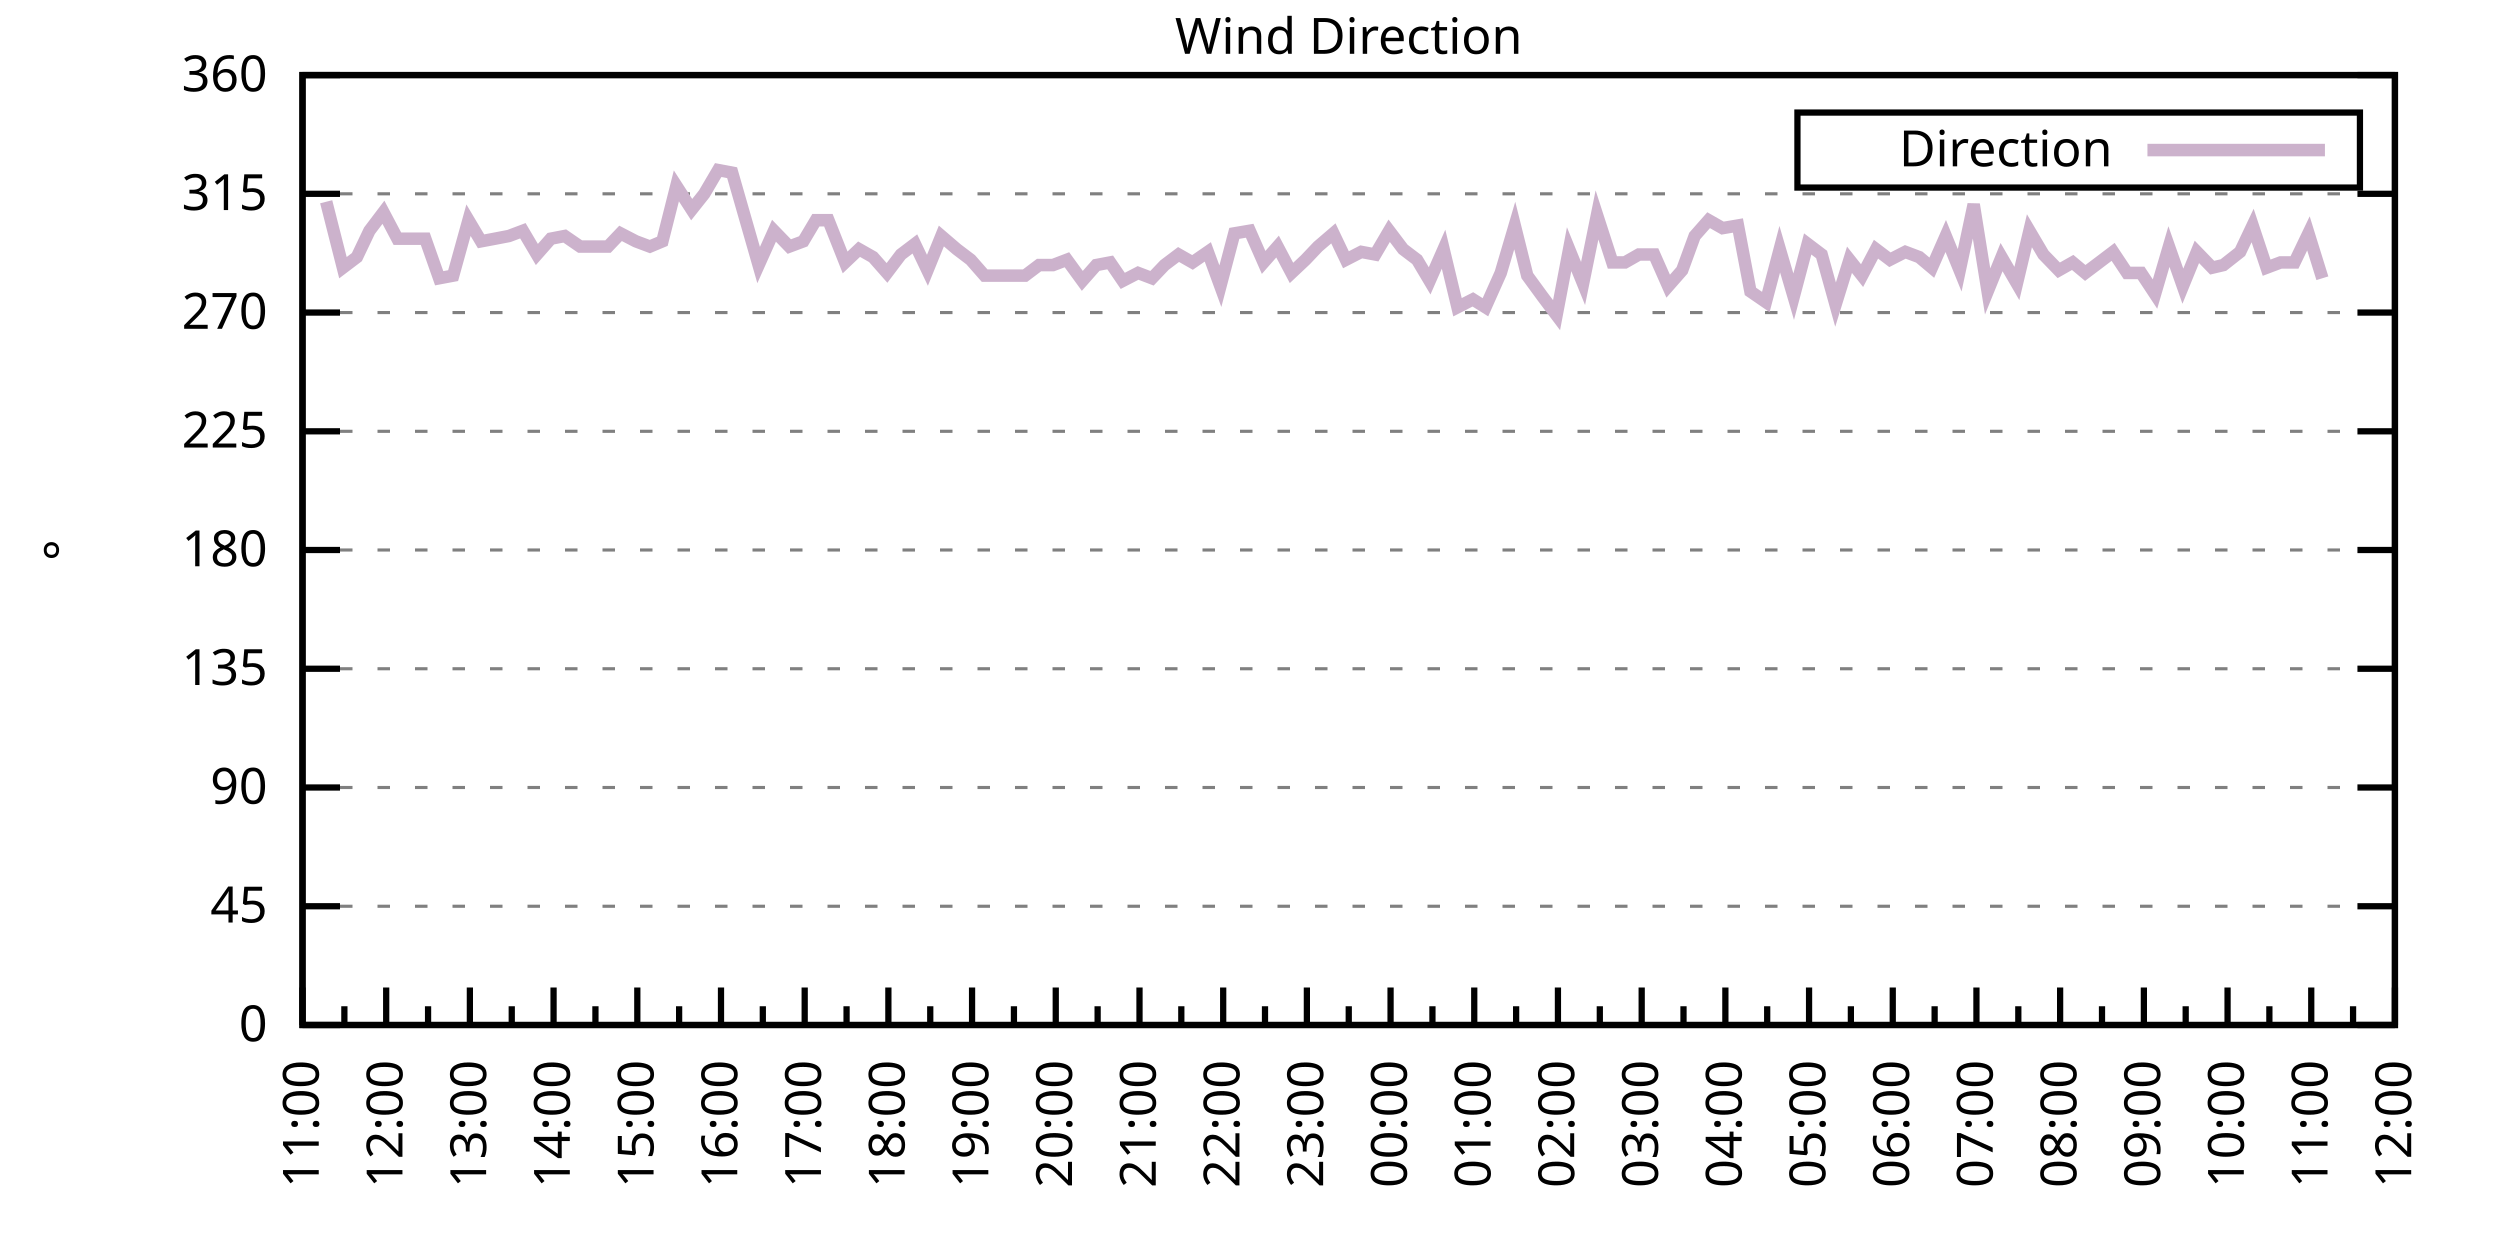
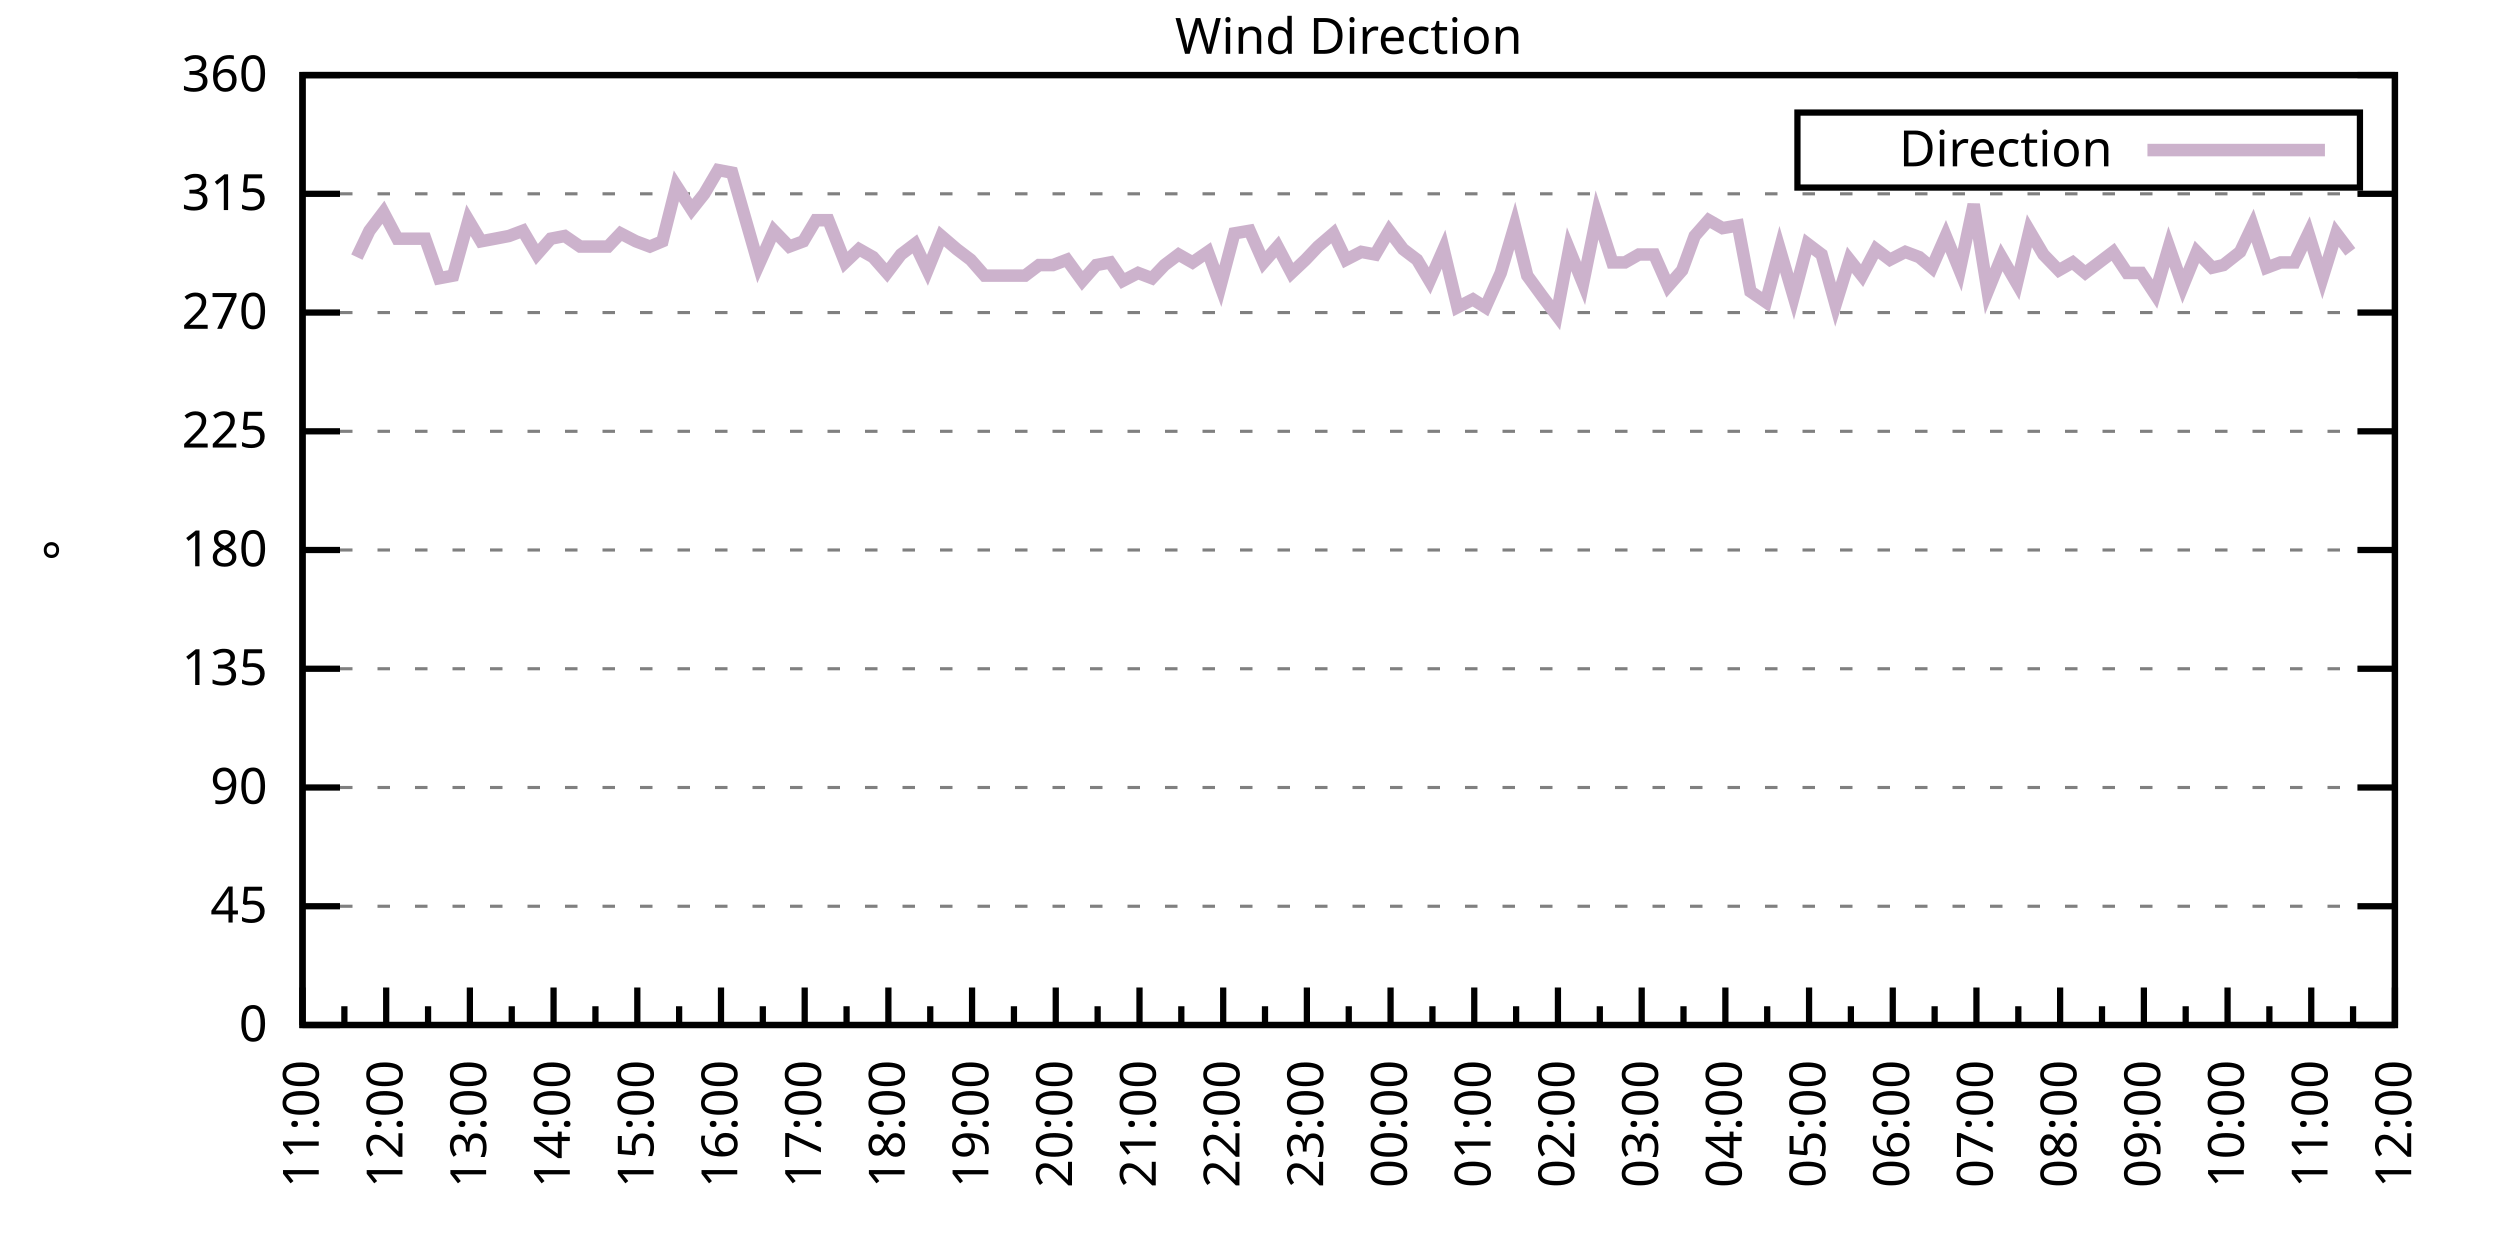
<svg xmlns="http://www.w3.org/2000/svg" xmlns:xlink="http://www.w3.org/1999/xlink" width="400" height="200" viewBox="0 0 400 200">
  <g id="gnuplot_canvas">
    <rect x="0" y="0" width="400" height="200" fill="none" />
    <defs>
      <circle id="gpDot" r="0.5" stroke-width="0.5" stroke="currentColor" />
      <path id="gpPt0" stroke-width="0.333" stroke="currentColor" d="M-1,0 h2 M0,-1 v2" />
      <path id="gpPt1" stroke-width="0.333" stroke="currentColor" d="M-1,-1 L1,1 M1,-1 L-1,1" />
      <path id="gpPt2" stroke-width="0.333" stroke="currentColor" d="M-1,0 L1,0 M0,-1 L0,1 M-1,-1 L1,1 M-1,1 L1,-1" />
      <rect id="gpPt3" stroke-width="0.333" stroke="currentColor" x="-1" y="-1" width="2" height="2" />
      <rect id="gpPt4" stroke-width="0.333" stroke="currentColor" fill="currentColor" x="-1" y="-1" width="2" height="2" />
      <circle id="gpPt5" stroke-width="0.333" stroke="currentColor" cx="0" cy="0" r="1" />
      <use xlink:href="#gpPt5" id="gpPt6" fill="currentColor" stroke="none" />
      <path id="gpPt7" stroke-width="0.333" stroke="currentColor" d="M0,-1.33 L-1.33,0.67 L1.33,0.67 z" />
      <use xlink:href="#gpPt7" id="gpPt8" fill="currentColor" stroke="none" />
      <use xlink:href="#gpPt7" id="gpPt9" stroke="currentColor" transform="rotate(180)" />
      <use xlink:href="#gpPt9" id="gpPt10" fill="currentColor" stroke="none" />
      <use xlink:href="#gpPt3" id="gpPt11" stroke="currentColor" transform="rotate(45)" />
      <use xlink:href="#gpPt11" id="gpPt12" fill="currentColor" stroke="none" />
      <path id="gpPt13" stroke-width="0.333" stroke="currentColor" d="M0,1.330 L1.265,0.411 L0.782,-1.067 L-0.782,-1.076 L-1.265,0.411 z" />
      <use xlink:href="#gpPt13" id="gpPt14" fill="currentColor" stroke="none" />
      <filter id="textbox" filterUnits="objectBoundingBox" x="0" y="0" height="1" width="1">
        <feFlood flood-color="white" flood-opacity="1" result="bgnd" />
        <feComposite in="SourceGraphic" in2="bgnd" operator="atop" />
      </filter>
      <filter id="greybox" filterUnits="objectBoundingBox" x="0" y="0" height="1" width="1">
        <feFlood flood-color="lightgrey" flood-opacity="1" result="grey" />
        <feComposite in="SourceGraphic" in2="grey" operator="atop" />
      </filter>
    </defs>
    <g fill="none" color="white" stroke="currentColor" stroke-width="1.00" stroke-linecap="butt" stroke-linejoin="miter">
</g>
    <g fill="none" color="black" stroke="currentColor" stroke-width="1.00" stroke-linecap="butt" stroke-linejoin="miter">
      <g stroke="none" shape-rendering="crispEdges">
        <polygon fill="rgb(255, 255, 255)" points="48.40,164.00 383.18,164.00 383.18,12.02 48.40,12.02 " />
      </g>
    </g>
    <g fill="none" color="black" stroke="currentColor" stroke-width="1.00" stroke-linecap="butt" stroke-linejoin="miter">
</g>
    <g fill="none" color="black" stroke="black" stroke-width="0.50" stroke-linecap="butt" stroke-linejoin="miter">
</g>
    <g fill="none" color="gray" stroke="currentColor" stroke-width="0.50" stroke-linecap="butt" stroke-linejoin="miter">
      <path stroke="gray" stroke-dasharray="2,4" class="gridline" d="M48.40,164.00 L383.19,164.00  " />
    </g>
    <g fill="none" color="gray" stroke="gray" stroke-width="1.00" stroke-linecap="butt" stroke-linejoin="miter">
</g>
    <g fill="none" color="black" stroke="currentColor" stroke-width="1.00" stroke-linecap="butt" stroke-linejoin="miter">
      <path stroke="black" d="M48.40,164.00 L54.40,164.00 M383.19,164.00 L377.19,164.00  " />
      <g transform="translate(42.80,166.60)" stroke="none" fill="black" font-family="Sans" font-size="8.00" text-anchor="end">
        <text>
          <tspan font-family="Sans"> 0</tspan>
        </text>
      </g>
    </g>
    <g fill="none" color="black" stroke="currentColor" stroke-width="1.00" stroke-linecap="butt" stroke-linejoin="miter">
</g>
    <g fill="none" color="black" stroke="black" stroke-width="0.50" stroke-linecap="butt" stroke-linejoin="miter">
</g>
    <g fill="none" color="gray" stroke="currentColor" stroke-width="0.50" stroke-linecap="butt" stroke-linejoin="miter">
      <path stroke="gray" stroke-dasharray="2,4" class="gridline" d="M48.40,145.00 L383.19,145.00  " />
    </g>
    <g fill="none" color="gray" stroke="gray" stroke-width="1.00" stroke-linecap="butt" stroke-linejoin="miter">
</g>
    <g fill="none" color="black" stroke="currentColor" stroke-width="1.00" stroke-linecap="butt" stroke-linejoin="miter">
      <path stroke="black" d="M48.40,145.00 L54.40,145.00 M383.19,145.00 L377.19,145.00  " />
      <g transform="translate(42.80,147.60)" stroke="none" fill="black" font-family="Sans" font-size="8.00" text-anchor="end">
        <text>
          <tspan font-family="Sans"> 45</tspan>
        </text>
      </g>
    </g>
    <g fill="none" color="black" stroke="currentColor" stroke-width="1.00" stroke-linecap="butt" stroke-linejoin="miter">
</g>
    <g fill="none" color="black" stroke="black" stroke-width="0.50" stroke-linecap="butt" stroke-linejoin="miter">
</g>
    <g fill="none" color="gray" stroke="currentColor" stroke-width="0.50" stroke-linecap="butt" stroke-linejoin="miter">
      <path stroke="gray" stroke-dasharray="2,4" class="gridline" d="M48.40,126.00 L383.19,126.00  " />
    </g>
    <g fill="none" color="gray" stroke="gray" stroke-width="1.00" stroke-linecap="butt" stroke-linejoin="miter">
</g>
    <g fill="none" color="black" stroke="currentColor" stroke-width="1.00" stroke-linecap="butt" stroke-linejoin="miter">
      <path stroke="black" d="M48.40,126.00 L54.40,126.00 M383.19,126.00 L377.19,126.00  " />
      <g transform="translate(42.80,128.60)" stroke="none" fill="black" font-family="Sans" font-size="8.00" text-anchor="end">
        <text>
          <tspan font-family="Sans"> 90</tspan>
        </text>
      </g>
    </g>
    <g fill="none" color="black" stroke="currentColor" stroke-width="1.00" stroke-linecap="butt" stroke-linejoin="miter">
</g>
    <g fill="none" color="black" stroke="black" stroke-width="0.50" stroke-linecap="butt" stroke-linejoin="miter">
</g>
    <g fill="none" color="gray" stroke="currentColor" stroke-width="0.50" stroke-linecap="butt" stroke-linejoin="miter">
      <path stroke="gray" stroke-dasharray="2,4" class="gridline" d="M48.40,107.00 L383.19,107.00  " />
    </g>
    <g fill="none" color="gray" stroke="gray" stroke-width="1.00" stroke-linecap="butt" stroke-linejoin="miter">
</g>
    <g fill="none" color="black" stroke="currentColor" stroke-width="1.00" stroke-linecap="butt" stroke-linejoin="miter">
      <path stroke="black" d="M48.40,107.00 L54.40,107.00 M383.19,107.00 L377.19,107.00  " />
      <g transform="translate(42.80,109.60)" stroke="none" fill="black" font-family="Sans" font-size="8.00" text-anchor="end">
        <text>
          <tspan font-family="Sans"> 135</tspan>
        </text>
      </g>
    </g>
    <g fill="none" color="black" stroke="currentColor" stroke-width="1.00" stroke-linecap="butt" stroke-linejoin="miter">
</g>
    <g fill="none" color="black" stroke="black" stroke-width="0.50" stroke-linecap="butt" stroke-linejoin="miter">
</g>
    <g fill="none" color="gray" stroke="currentColor" stroke-width="0.50" stroke-linecap="butt" stroke-linejoin="miter">
      <path stroke="gray" stroke-dasharray="2,4" class="gridline" d="M48.40,88.00 L383.19,88.00  " />
    </g>
    <g fill="none" color="gray" stroke="gray" stroke-width="1.00" stroke-linecap="butt" stroke-linejoin="miter">
</g>
    <g fill="none" color="black" stroke="currentColor" stroke-width="1.00" stroke-linecap="butt" stroke-linejoin="miter">
      <path stroke="black" d="M48.40,88.00 L54.40,88.00 M383.19,88.00 L377.19,88.00  " />
      <g transform="translate(42.80,90.60)" stroke="none" fill="black" font-family="Sans" font-size="8.00" text-anchor="end">
        <text>
          <tspan font-family="Sans"> 180</tspan>
        </text>
      </g>
    </g>
    <g fill="none" color="black" stroke="currentColor" stroke-width="1.00" stroke-linecap="butt" stroke-linejoin="miter">
</g>
    <g fill="none" color="black" stroke="black" stroke-width="0.50" stroke-linecap="butt" stroke-linejoin="miter">
</g>
    <g fill="none" color="gray" stroke="currentColor" stroke-width="0.50" stroke-linecap="butt" stroke-linejoin="miter">
      <path stroke="gray" stroke-dasharray="2,4" class="gridline" d="M48.40,69.01 L383.19,69.01  " />
    </g>
    <g fill="none" color="gray" stroke="gray" stroke-width="1.00" stroke-linecap="butt" stroke-linejoin="miter">
</g>
    <g fill="none" color="black" stroke="currentColor" stroke-width="1.00" stroke-linecap="butt" stroke-linejoin="miter">
      <path stroke="black" d="M48.40,69.01 L54.40,69.01 M383.19,69.01 L377.19,69.01  " />
      <g transform="translate(42.80,71.61)" stroke="none" fill="black" font-family="Sans" font-size="8.00" text-anchor="end">
        <text>
          <tspan font-family="Sans"> 225</tspan>
        </text>
      </g>
    </g>
    <g fill="none" color="black" stroke="currentColor" stroke-width="1.00" stroke-linecap="butt" stroke-linejoin="miter">
</g>
    <g fill="none" color="black" stroke="black" stroke-width="0.50" stroke-linecap="butt" stroke-linejoin="miter">
</g>
    <g fill="none" color="gray" stroke="currentColor" stroke-width="0.50" stroke-linecap="butt" stroke-linejoin="miter">
      <path stroke="gray" stroke-dasharray="2,4" class="gridline" d="M48.40,50.01 L383.19,50.01  " />
    </g>
    <g fill="none" color="gray" stroke="gray" stroke-width="1.00" stroke-linecap="butt" stroke-linejoin="miter">
</g>
    <g fill="none" color="black" stroke="currentColor" stroke-width="1.00" stroke-linecap="butt" stroke-linejoin="miter">
      <path stroke="black" d="M48.40,50.01 L54.40,50.01 M383.19,50.01 L377.19,50.01  " />
      <g transform="translate(42.80,52.61)" stroke="none" fill="black" font-family="Sans" font-size="8.00" text-anchor="end">
        <text>
          <tspan font-family="Sans"> 270</tspan>
        </text>
      </g>
    </g>
    <g fill="none" color="black" stroke="currentColor" stroke-width="1.00" stroke-linecap="butt" stroke-linejoin="miter">
</g>
    <g fill="none" color="black" stroke="black" stroke-width="0.50" stroke-linecap="butt" stroke-linejoin="miter">
</g>
    <g fill="none" color="gray" stroke="currentColor" stroke-width="0.50" stroke-linecap="butt" stroke-linejoin="miter">
      <path stroke="gray" stroke-dasharray="2,4" class="gridline" d="M48.40,31.01 L383.19,31.01  " />
    </g>
    <g fill="none" color="gray" stroke="gray" stroke-width="1.00" stroke-linecap="butt" stroke-linejoin="miter">
</g>
    <g fill="none" color="black" stroke="currentColor" stroke-width="1.00" stroke-linecap="butt" stroke-linejoin="miter">
      <path stroke="black" d="M48.40,31.01 L54.40,31.01 M383.19,31.01 L377.19,31.01  " />
      <g transform="translate(42.80,33.61)" stroke="none" fill="black" font-family="Sans" font-size="8.00" text-anchor="end">
        <text>
          <tspan font-family="Sans"> 315</tspan>
        </text>
      </g>
    </g>
    <g fill="none" color="black" stroke="currentColor" stroke-width="1.00" stroke-linecap="butt" stroke-linejoin="miter">
</g>
    <g fill="none" color="black" stroke="black" stroke-width="0.50" stroke-linecap="butt" stroke-linejoin="miter">
</g>
    <g fill="none" color="gray" stroke="currentColor" stroke-width="0.50" stroke-linecap="butt" stroke-linejoin="miter">
      <path stroke="gray" stroke-dasharray="2,4" class="gridline" d="M48.40,12.01 L383.19,12.01  " />
    </g>
    <g fill="none" color="gray" stroke="gray" stroke-width="1.00" stroke-linecap="butt" stroke-linejoin="miter">
</g>
    <g fill="none" color="black" stroke="currentColor" stroke-width="1.00" stroke-linecap="butt" stroke-linejoin="miter">
      <path stroke="black" d="M48.40,12.01 L54.40,12.01 M383.19,12.01 L377.19,12.01  " />
      <g transform="translate(42.80,14.61)" stroke="none" fill="black" font-family="Sans" font-size="8.00" text-anchor="end">
        <text>
          <tspan font-family="Sans"> 360</tspan>
        </text>
      </g>
    </g>
    <g fill="none" color="black" stroke="currentColor" stroke-width="1.00" stroke-linecap="butt" stroke-linejoin="miter">
      <path stroke="black" d="M48.40,164.00 L48.40,158.00  " />
      <g transform="translate(51.00,169.60) rotate(270)" stroke="none" fill="black" font-family="Sans" font-size="8.00" text-anchor="end">
        <text>
          <tspan font-family="Sans">11:00</tspan>
        </text>
      </g>
    </g>
    <g fill="none" color="black" stroke="currentColor" stroke-width="1.00" stroke-linecap="butt" stroke-linejoin="miter">
      <path stroke="black" d="M55.10,164.00 L55.10,161.00 M61.79,164.00 L61.79,158.00  " />
      <g transform="translate(64.39,169.60) rotate(270)" stroke="none" fill="black" font-family="Sans" font-size="8.00" text-anchor="end">
        <text>
          <tspan font-family="Sans">12:00</tspan>
        </text>
      </g>
    </g>
    <g fill="none" color="black" stroke="currentColor" stroke-width="1.00" stroke-linecap="butt" stroke-linejoin="miter">
      <path stroke="black" d="M68.49,164.00 L68.49,161.00 M75.18,164.00 L75.18,158.00  " />
      <g transform="translate(77.78,169.60) rotate(270)" stroke="none" fill="black" font-family="Sans" font-size="8.00" text-anchor="end">
        <text>
          <tspan font-family="Sans">13:00</tspan>
        </text>
      </g>
    </g>
    <g fill="none" color="black" stroke="currentColor" stroke-width="1.00" stroke-linecap="butt" stroke-linejoin="miter">
      <path stroke="black" d="M81.88,164.00 L81.88,161.00 M88.57,164.00 L88.57,158.00  " />
      <g transform="translate(91.17,169.60) rotate(270)" stroke="none" fill="black" font-family="Sans" font-size="8.00" text-anchor="end">
        <text>
          <tspan font-family="Sans">14:00</tspan>
        </text>
      </g>
    </g>
    <g fill="none" color="black" stroke="currentColor" stroke-width="1.00" stroke-linecap="butt" stroke-linejoin="miter">
      <path stroke="black" d="M95.27,164.00 L95.27,161.00 M101.97,164.00 L101.97,158.00  " />
      <g transform="translate(104.57,169.60) rotate(270)" stroke="none" fill="black" font-family="Sans" font-size="8.00" text-anchor="end">
        <text>
          <tspan font-family="Sans">15:00</tspan>
        </text>
      </g>
    </g>
    <g fill="none" color="black" stroke="currentColor" stroke-width="1.00" stroke-linecap="butt" stroke-linejoin="miter">
      <path stroke="black" d="M108.66,164.00 L108.66,161.00 M115.36,164.00 L115.36,158.00  " />
      <g transform="translate(117.96,169.60) rotate(270)" stroke="none" fill="black" font-family="Sans" font-size="8.00" text-anchor="end">
        <text>
          <tspan font-family="Sans">16:00</tspan>
        </text>
      </g>
    </g>
    <g fill="none" color="black" stroke="currentColor" stroke-width="1.00" stroke-linecap="butt" stroke-linejoin="miter">
      <path stroke="black" d="M122.05,164.00 L122.05,161.00 M128.75,164.00 L128.75,158.00  " />
      <g transform="translate(131.35,169.60) rotate(270)" stroke="none" fill="black" font-family="Sans" font-size="8.00" text-anchor="end">
        <text>
          <tspan font-family="Sans">17:00</tspan>
        </text>
      </g>
    </g>
    <g fill="none" color="black" stroke="currentColor" stroke-width="1.00" stroke-linecap="butt" stroke-linejoin="miter">
      <path stroke="black" d="M135.45,164.00 L135.45,161.00 M142.14,164.00 L142.14,158.00  " />
      <g transform="translate(144.74,169.60) rotate(270)" stroke="none" fill="black" font-family="Sans" font-size="8.00" text-anchor="end">
        <text>
          <tspan font-family="Sans">18:00</tspan>
        </text>
      </g>
    </g>
    <g fill="none" color="black" stroke="currentColor" stroke-width="1.00" stroke-linecap="butt" stroke-linejoin="miter">
      <path stroke="black" d="M148.84,164.00 L148.84,161.00 M155.53,164.00 L155.53,158.00  " />
      <g transform="translate(158.13,169.60) rotate(270)" stroke="none" fill="black" font-family="Sans" font-size="8.00" text-anchor="end">
        <text>
          <tspan font-family="Sans">19:00</tspan>
        </text>
      </g>
    </g>
    <g fill="none" color="black" stroke="currentColor" stroke-width="1.00" stroke-linecap="butt" stroke-linejoin="miter">
      <path stroke="black" d="M162.23,164.00 L162.23,161.00 M168.92,164.00 L168.92,158.00  " />
      <g transform="translate(171.52,169.60) rotate(270)" stroke="none" fill="black" font-family="Sans" font-size="8.00" text-anchor="end">
        <text>
          <tspan font-family="Sans">20:00</tspan>
        </text>
      </g>
    </g>
    <g fill="none" color="black" stroke="currentColor" stroke-width="1.00" stroke-linecap="butt" stroke-linejoin="miter">
      <path stroke="black" d="M175.62,164.00 L175.62,161.00 M182.32,164.00 L182.32,158.00  " />
      <g transform="translate(184.92,169.60) rotate(270)" stroke="none" fill="black" font-family="Sans" font-size="8.00" text-anchor="end">
        <text>
          <tspan font-family="Sans">21:00</tspan>
        </text>
      </g>
    </g>
    <g fill="none" color="black" stroke="currentColor" stroke-width="1.00" stroke-linecap="butt" stroke-linejoin="miter">
      <path stroke="black" d="M189.01,164.00 L189.01,161.00 M195.71,164.00 L195.71,158.00  " />
      <g transform="translate(198.31,169.60) rotate(270)" stroke="none" fill="black" font-family="Sans" font-size="8.00" text-anchor="end">
        <text>
          <tspan font-family="Sans">22:00</tspan>
        </text>
      </g>
    </g>
    <g fill="none" color="black" stroke="currentColor" stroke-width="1.00" stroke-linecap="butt" stroke-linejoin="miter">
      <path stroke="black" d="M202.40,164.00 L202.40,161.00 M209.10,164.00 L209.10,158.00  " />
      <g transform="translate(211.70,169.60) rotate(270)" stroke="none" fill="black" font-family="Sans" font-size="8.00" text-anchor="end">
        <text>
          <tspan font-family="Sans">23:00</tspan>
        </text>
      </g>
    </g>
    <g fill="none" color="black" stroke="currentColor" stroke-width="1.00" stroke-linecap="butt" stroke-linejoin="miter">
      <path stroke="black" d="M215.80,164.00 L215.80,161.00 M222.49,164.00 L222.49,158.00  " />
      <g transform="translate(225.09,169.60) rotate(270)" stroke="none" fill="black" font-family="Sans" font-size="8.00" text-anchor="end">
        <text>
          <tspan font-family="Sans">00:00</tspan>
        </text>
      </g>
    </g>
    <g fill="none" color="black" stroke="currentColor" stroke-width="1.00" stroke-linecap="butt" stroke-linejoin="miter">
      <path stroke="black" d="M229.19,164.00 L229.19,161.00 M235.88,164.00 L235.88,158.00  " />
      <g transform="translate(238.48,169.60) rotate(270)" stroke="none" fill="black" font-family="Sans" font-size="8.00" text-anchor="end">
        <text>
          <tspan font-family="Sans">01:00</tspan>
        </text>
      </g>
    </g>
    <g fill="none" color="black" stroke="currentColor" stroke-width="1.00" stroke-linecap="butt" stroke-linejoin="miter">
      <path stroke="black" d="M242.58,164.00 L242.58,161.00 M249.27,164.00 L249.27,158.00  " />
      <g transform="translate(251.87,169.60) rotate(270)" stroke="none" fill="black" font-family="Sans" font-size="8.00" text-anchor="end">
        <text>
          <tspan font-family="Sans">02:00</tspan>
        </text>
      </g>
    </g>
    <g fill="none" color="black" stroke="currentColor" stroke-width="1.00" stroke-linecap="butt" stroke-linejoin="miter">
      <path stroke="black" d="M255.97,164.00 L255.97,161.00 M262.67,164.00 L262.67,158.00  " />
      <g transform="translate(265.27,169.60) rotate(270)" stroke="none" fill="black" font-family="Sans" font-size="8.00" text-anchor="end">
        <text>
          <tspan font-family="Sans">03:00</tspan>
        </text>
      </g>
    </g>
    <g fill="none" color="black" stroke="currentColor" stroke-width="1.00" stroke-linecap="butt" stroke-linejoin="miter">
      <path stroke="black" d="M269.36,164.00 L269.36,161.00 M276.06,164.00 L276.06,158.00  " />
      <g transform="translate(278.66,169.60) rotate(270)" stroke="none" fill="black" font-family="Sans" font-size="8.00" text-anchor="end">
        <text>
          <tspan font-family="Sans">04:00</tspan>
        </text>
      </g>
    </g>
    <g fill="none" color="black" stroke="currentColor" stroke-width="1.00" stroke-linecap="butt" stroke-linejoin="miter">
      <path stroke="black" d="M282.75,164.00 L282.75,161.00 M289.45,164.00 L289.45,158.00  " />
      <g transform="translate(292.05,169.60) rotate(270)" stroke="none" fill="black" font-family="Sans" font-size="8.00" text-anchor="end">
        <text>
          <tspan font-family="Sans">05:00</tspan>
        </text>
      </g>
    </g>
    <g fill="none" color="black" stroke="currentColor" stroke-width="1.00" stroke-linecap="butt" stroke-linejoin="miter">
      <path stroke="black" d="M296.14,164.00 L296.14,161.00 M302.84,164.00 L302.84,158.00  " />
      <g transform="translate(305.44,169.60) rotate(270)" stroke="none" fill="black" font-family="Sans" font-size="8.00" text-anchor="end">
        <text>
          <tspan font-family="Sans">06:00</tspan>
        </text>
      </g>
    </g>
    <g fill="none" color="black" stroke="currentColor" stroke-width="1.00" stroke-linecap="butt" stroke-linejoin="miter">
      <path stroke="black" d="M309.54,164.00 L309.54,161.00 M316.23,164.00 L316.23,158.00  " />
      <g transform="translate(318.83,169.60) rotate(270)" stroke="none" fill="black" font-family="Sans" font-size="8.00" text-anchor="end">
        <text>
          <tspan font-family="Sans">07:00</tspan>
        </text>
      </g>
    </g>
    <g fill="none" color="black" stroke="currentColor" stroke-width="1.00" stroke-linecap="butt" stroke-linejoin="miter">
      <path stroke="black" d="M322.93,164.00 L322.93,161.00 M329.62,164.00 L329.62,158.00  " />
      <g transform="translate(332.22,169.60) rotate(270)" stroke="none" fill="black" font-family="Sans" font-size="8.00" text-anchor="end">
        <text>
          <tspan font-family="Sans">08:00</tspan>
        </text>
      </g>
    </g>
    <g fill="none" color="black" stroke="currentColor" stroke-width="1.00" stroke-linecap="butt" stroke-linejoin="miter">
      <path stroke="black" d="M336.32,164.00 L336.32,161.00 M343.02,164.00 L343.02,158.00  " />
      <g transform="translate(345.62,169.60) rotate(270)" stroke="none" fill="black" font-family="Sans" font-size="8.00" text-anchor="end">
        <text>
          <tspan font-family="Sans">09:00</tspan>
        </text>
      </g>
    </g>
    <g fill="none" color="black" stroke="currentColor" stroke-width="1.00" stroke-linecap="butt" stroke-linejoin="miter">
      <path stroke="black" d="M349.71,164.00 L349.71,161.00 M356.41,164.00 L356.41,158.00  " />
      <g transform="translate(359.01,169.60) rotate(270)" stroke="none" fill="black" font-family="Sans" font-size="8.00" text-anchor="end">
        <text>
          <tspan font-family="Sans">10:00</tspan>
        </text>
      </g>
    </g>
    <g fill="none" color="black" stroke="currentColor" stroke-width="1.00" stroke-linecap="butt" stroke-linejoin="miter">
      <path stroke="black" d="M363.10,164.00 L363.10,161.00 M369.80,164.00 L369.80,158.00  " />
      <g transform="translate(372.40,169.60) rotate(270)" stroke="none" fill="black" font-family="Sans" font-size="8.00" text-anchor="end">
        <text>
          <tspan font-family="Sans">11:00</tspan>
        </text>
      </g>
    </g>
    <g fill="none" color="black" stroke="currentColor" stroke-width="1.00" stroke-linecap="butt" stroke-linejoin="miter">
      <path stroke="black" d="M376.49,164.00 L376.49,161.00 M383.19,164.00 L383.19,158.00  " />
      <g transform="translate(385.79,169.60) rotate(270)" stroke="none" fill="black" font-family="Sans" font-size="8.00" text-anchor="end">
        <text>
          <tspan font-family="Sans">12:00</tspan>
        </text>
      </g>
    </g>
    <g fill="none" color="black" stroke="currentColor" stroke-width="1.00" stroke-linecap="butt" stroke-linejoin="miter">
</g>
    <g fill="none" color="black" stroke="currentColor" stroke-width="1.00" stroke-linecap="butt" stroke-linejoin="miter">
      <path stroke="black" d="M48.40,12.01 L48.40,164.00 L383.19,164.00 L383.19,12.01 L48.40,12.01 Z  " />
    </g>
    <g fill="none" color="black" stroke="currentColor" stroke-width="1.00" stroke-linecap="butt" stroke-linejoin="miter">
      <g transform="translate(12.80,88.01) rotate(270)" stroke="none" fill="black" font-family="Sans" font-size="8.00" text-anchor="middle">
        <text>
          <tspan font-family="Sans">°</tspan>
        </text>
      </g>
    </g>
    <g fill="none" color="black" stroke="currentColor" stroke-width="1.00" stroke-linecap="butt" stroke-linejoin="miter">
</g>
    <g fill="none" color="black" stroke="currentColor" stroke-width="1.00" stroke-linecap="butt" stroke-linejoin="miter">
      <path stroke="black" d="M287.59,30.01 L287.59,18.01 L377.59,18.01 L377.59,30.01 L287.59,30.01 Z  " />
    </g>
    <g id="Wind_direction_plot_1">
      <g fill="none" color="white" stroke="black" stroke-width="2.00" stroke-linecap="butt" stroke-linejoin="miter">
</g>
      <g fill="none" color="black" stroke="currentColor" stroke-width="2.00" stroke-linecap="butt" stroke-linejoin="miter">
        <g transform="translate(337.99,26.61)" stroke="none" fill="black" font-family="Sans" font-size="8.00" text-anchor="end">
          <text>
            <tspan font-family="Sans">Direction</tspan>
          </text>
        </g>
      </g>
      <g fill="none" color="black" stroke="currentColor" stroke-width="2.00" stroke-linecap="butt" stroke-linejoin="miter">
-         <path stroke="rgb(204, 178, 204)" d="M343.59,24.01 L371.99,24.01 M52.19,32.28 L54.87,42.83 L57.10,41.14 L59.11,36.92 L61.35,33.96 L63.58,38.19   L65.81,38.19 L68.04,38.19 L70.27,44.52 L72.50,44.10 L74.96,35.23 L76.97,38.61 L79.20,38.19 L81.43,37.76   L83.66,36.92 L85.90,40.72 L88.13,38.19 L90.36,37.76 L92.82,39.45 L95.05,39.45 L97.28,39.45 L99.29,37.34   L101.74,38.61 L103.98,39.45 L105.98,38.61 L108.22,29.74 L110.67,33.54 L112.68,31.01 L114.91,27.21 L117.14,27.63   L121.38,42.41 L123.84,36.92 L126.29,39.45 L128.53,38.61 L130.54,35.23 L132.54,35.23 L135.22,41.99 L137.45,39.87   L139.69,41.14 L141.92,43.67 L144.15,40.72 L146.38,39.03 L148.39,43.25 L150.62,37.76 L153.08,39.87 L155.31,41.56   L157.54,44.10 L159.55,44.10 L161.78,44.10 L164.01,44.10 L166.25,42.41 L168.48,42.41 L170.71,41.56 L173.17,44.94   L175.40,42.41 L177.63,41.99 L179.64,44.94 L182.09,43.67 L184.32,44.52 L186.33,42.41 L188.57,40.72 L190.80,41.99   L193.25,40.30 L195.26,45.79 L197.49,37.34 L199.95,36.92 L202.18,41.99 L204.41,39.45 L206.64,43.67 L208.88,41.56   L210.88,39.45 L213.34,37.34 L215.35,41.56 L217.80,40.30 L220.04,40.72 L222.27,36.92 L224.50,39.87 L226.73,41.56   L228.74,44.94 L230.97,39.87 L233.20,49.16 L235.66,47.90 L237.67,49.16 L240.12,43.67 L242.36,36.08 L244.36,44.10   L246.82,47.47 L249.05,50.43 L251.06,39.87 L253.29,45.36 L255.52,34.39 L257.98,41.99 L259.99,41.99 L262.22,40.72   L264.67,40.72 L266.91,45.79 L269.14,43.25 L271.15,37.76 L273.38,35.23 L275.61,36.50 L278.07,36.08 L280.07,46.63   L282.53,48.32 L284.76,39.87 L286.99,47.47 L289.23,39.03 L291.46,40.72 L293.69,48.74 L295.92,41.56 L297.93,44.10   L300.16,39.87 L302.39,41.56 L304.85,40.30 L307.08,41.14 L309.09,42.83 L311.32,37.76 L313.55,43.25 L315.79,32.70   L318.02,46.63 L320.25,41.14 L322.70,45.36 L324.71,36.92 L326.95,40.72 L329.40,43.25 L331.63,41.99 L333.64,43.67   L335.87,41.99 L338.10,40.30 L340.34,43.67 L342.57,43.67 L344.80,47.05 L347.03,39.45 L349.26,45.79 L351.50,40.30   L353.95,42.83 L355.74,42.41 L358.42,40.30 L360.42,36.08 L362.66,42.83 L364.89,41.99 L367.12,41.99 L369.35,37.34   L371.58,44.52  " />
+         <path stroke="rgb(204, 178, 204)" d="M343.59,24.01 L371.99,24.01 M57.10,41.14 L59.11,36.92 L61.35,33.96 L63.58,38.19 L65.81,38.19 L68.04,38.19   L70.27,44.52 L72.50,44.10 L74.96,35.23 L76.97,38.61 L79.20,38.19 L81.43,37.76 L83.66,36.92 L85.90,40.72   L88.13,38.19 L90.36,37.76 L92.82,39.45 L95.05,39.45 L97.28,39.45 L99.29,37.34 L101.74,38.61 L103.98,39.45   L105.98,38.61 L108.22,29.74 L110.67,33.54 L112.68,31.01 L114.91,27.21 L117.14,27.63 L121.38,42.41 L123.84,36.92   L126.29,39.45 L128.53,38.61 L130.54,35.23 L132.54,35.23 L135.22,41.99 L137.45,39.87 L139.69,41.14 L141.92,43.67   L144.15,40.72 L146.38,39.03 L148.39,43.25 L150.62,37.76 L153.08,39.87 L155.31,41.56 L157.54,44.10 L159.55,44.10   L161.78,44.10 L164.01,44.10 L166.25,42.41 L168.48,42.41 L170.71,41.56 L173.17,44.94 L175.40,42.41 L177.63,41.99   L179.64,44.94 L182.09,43.67 L184.32,44.52 L186.33,42.41 L188.57,40.72 L190.80,41.99 L193.25,40.30 L195.26,45.79   L197.49,37.34 L199.95,36.92 L202.18,41.99 L204.41,39.45 L206.64,43.67 L208.88,41.56 L210.88,39.45 L213.34,37.34   L215.35,41.56 L217.80,40.30 L220.04,40.72 L222.27,36.92 L224.50,39.87 L226.73,41.56 L228.74,44.94 L230.97,39.87   L233.20,49.16 L235.66,47.90 L237.67,49.16 L240.12,43.67 L242.36,36.08 L244.36,44.10 L246.82,47.47 L249.05,50.43   L251.06,39.87 L253.29,45.36 L255.52,34.39 L257.98,41.99 L259.99,41.99 L262.22,40.72 L264.67,40.72 L266.91,45.79   L269.14,43.25 L271.15,37.76 L273.38,35.23 L275.61,36.50 L278.07,36.08 L280.07,46.63 L282.53,48.32 L284.76,39.87   L286.99,47.47 L289.23,39.03 L291.46,40.72 L293.69,48.74 L295.92,41.56 L297.93,44.10 L300.16,39.87 L302.39,41.56   L304.85,40.30 L307.08,41.14 L309.09,42.83 L311.32,37.76 L313.55,43.25 L315.79,32.70 L318.02,46.63 L320.25,41.14   L322.70,45.36 L324.71,36.92 L326.95,40.72 L329.40,43.25 L331.63,41.99 L333.64,43.67 L335.87,41.99 L338.10,40.30   L340.34,43.67 L342.57,43.67 L344.80,47.05 L347.03,39.45 L349.26,45.79 L351.50,40.30 L353.95,42.83 L355.74,42.41   L358.42,40.30 L360.42,36.08 L362.66,42.83 L364.89,41.99 L367.12,41.99 L369.35,37.34 L371.58,44.52 L373.82,37.34   L376.05,40.30  " />
      </g>
    </g>
    <g fill="none" color="black" stroke="currentColor" stroke-width="2.00" stroke-linecap="butt" stroke-linejoin="miter">
</g>
    <g fill="none" color="black" stroke="black" stroke-width="1.00" stroke-linecap="butt" stroke-linejoin="miter">
</g>
    <g fill="none" color="black" stroke="currentColor" stroke-width="1.00" stroke-linecap="butt" stroke-linejoin="miter">
      <path stroke="black" d="M48.40,12.01 L48.40,164.00 L383.19,164.00 L383.19,12.01 L48.40,12.01 Z  " />
    </g>
    <g fill="none" color="black" stroke="currentColor" stroke-width="1.00" stroke-linecap="butt" stroke-linejoin="miter">
      <g transform="translate(215.79,8.61)" stroke="none" fill="black" font-family="Sans" font-size="8.00" text-anchor="middle">
        <text>
          <tspan font-family="Sans">Wind Direction</tspan>
        </text>
      </g>
    </g>
    <g fill="none" color="black" stroke="currentColor" stroke-width="1.00" stroke-linecap="butt" stroke-linejoin="miter">
</g>
  </g>
</svg>
